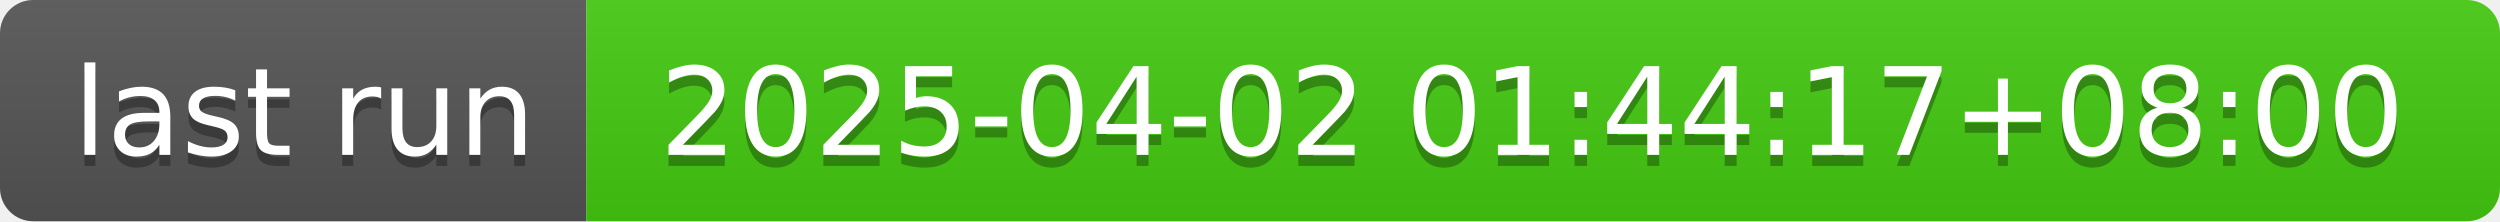
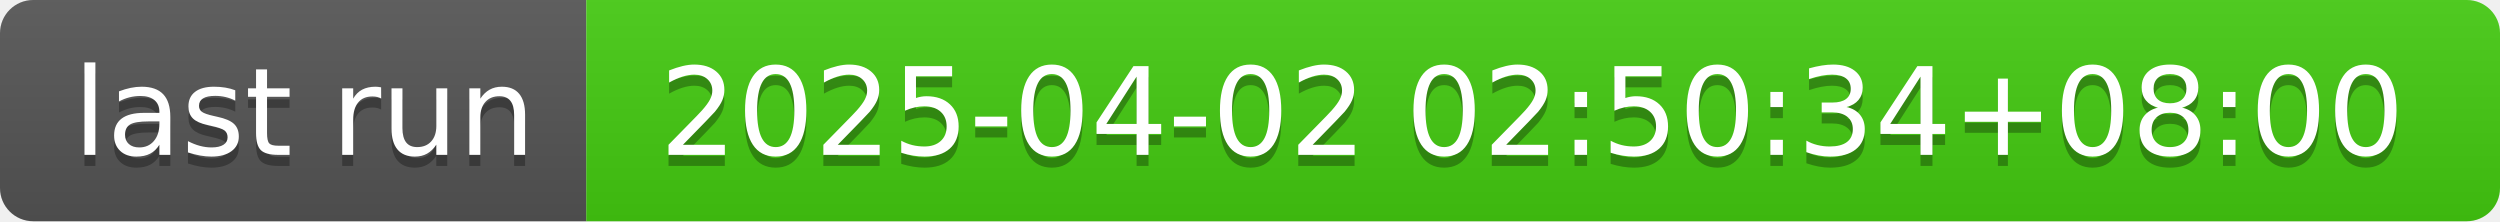
- <svg xmlns="http://www.w3.org/2000/svg" width="226" height="20" role="img" aria-label="last run: 2025-04-02 01:44:17+08:00">
+ <svg xmlns="http://www.w3.org/2000/svg" width="226" height="20" role="img" aria-label="last run: 2025-04-02 02:50:34+08:00">
  <linearGradient id="s" x2="0" y2="100%">
    <stop offset="0" stop-color="#bbb" stop-opacity=".1" />
    <stop offset="1" stop-opacity=".1" />
  </linearGradient>
  <clipPath id="r">
    <rect width="226" height="20" rx="3" fill="#fff" />
  </clipPath>
  <g clip-path="url(#r)">
    <rect width="53" height="20" fill="#555" />
    <rect x="53" width="173" height="20" fill="#4c1" />
    <rect width="226" height="20" fill="url(#s)" />
  </g>
  <g fill="#fff" text-anchor="middle" font-family="Verdana,Geneva,DejaVu Sans,sans-serif" text-rendering="geometricPrecision" font-size="110">
    <text aria-hidden="true" x="275" y="150" fill="#010101" fill-opacity=".3" transform="scale(.1)" textLength="430">last run</text>
    <text x="275" y="140" transform="scale(.1)" fill="#fff" textLength="430">last run</text>
-     <text aria-hidden="true" x="1385" y="150" fill="#010101" fill-opacity=".3" transform="scale(.1)" textLength="1630">2025-04-02 01:44:17+08:00</text>
-     <text x="1385" y="140" transform="scale(.1)" fill="#fff" textLength="1630">2025-04-02 01:44:17+08:00</text>
+     <text aria-hidden="true" x="1385" y="150" fill="#010101" fill-opacity=".3" transform="scale(.1)" textLength="1630">2025-04-02 02:50:34+08:00</text>
+     <text x="1385" y="140" transform="scale(.1)" fill="#fff" textLength="1630">2025-04-02 02:50:34+08:00</text>
  </g>
</svg>
